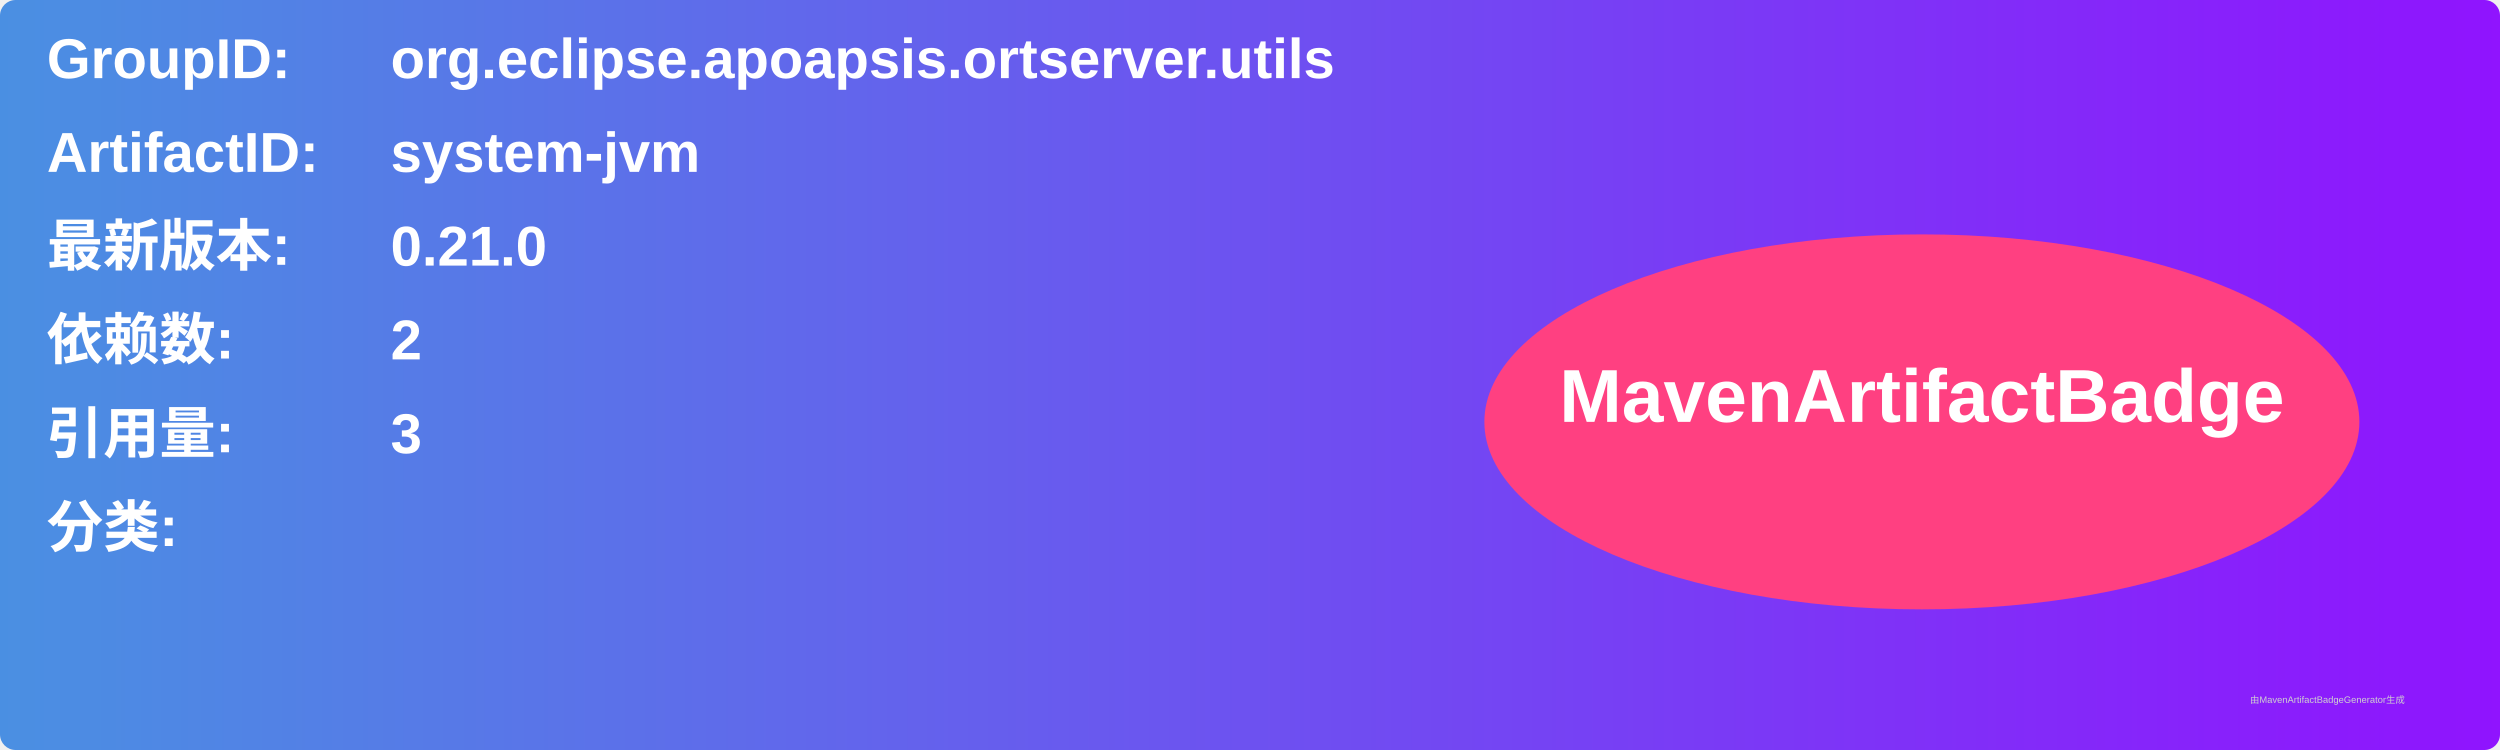
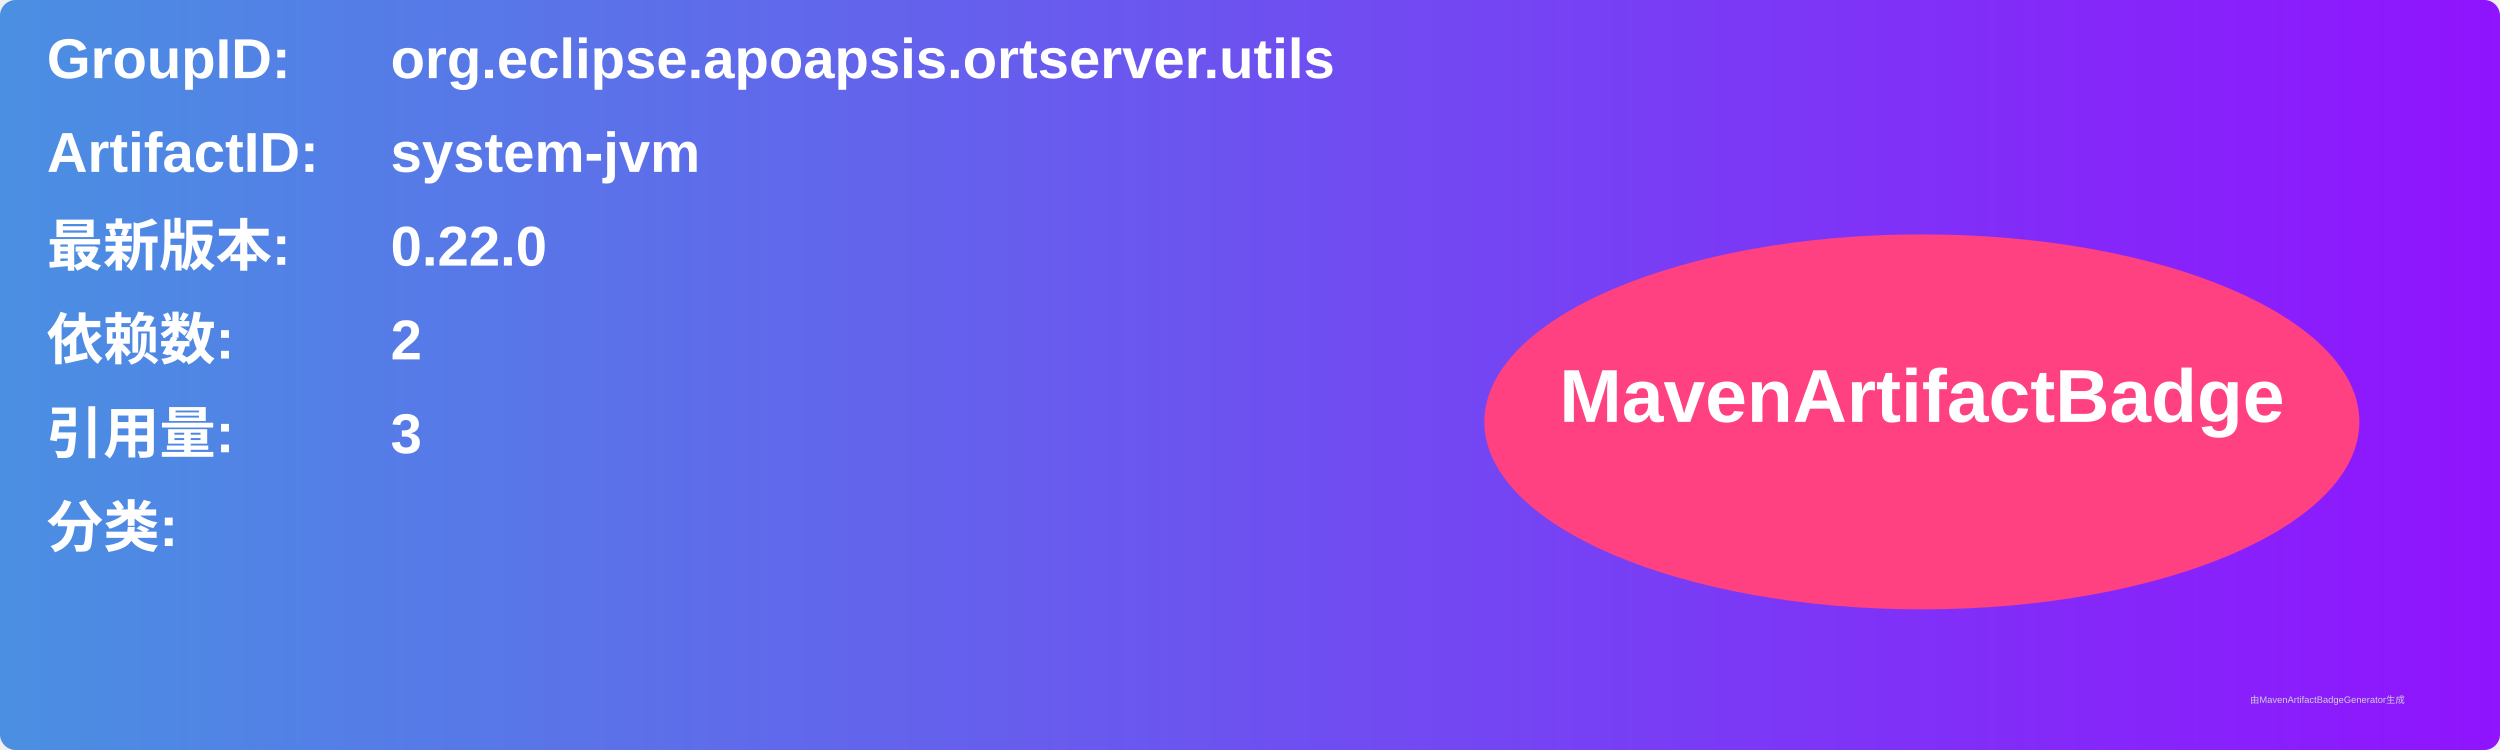
<svg xmlns="http://www.w3.org/2000/svg" width="800" height="240" viewBox="0 0 800 240">
  <linearGradient id="grad" x1="0%" y1="0%" x2="100%" y2="0%">
    <stop offset="0%" stop-color="#4a90e2" />
    <stop offset="100%" stop-color="#9013fe" />
  </linearGradient>
  <rect width="100%" height="100%" rx="5" ry="5" fill="url(#grad)" />
  <g transform="translate(15, 15)">
    <text x="0" y="10" font-family="Arial" font-size="18" fill="white" font-weight="bold" width="260">GroupID:</text>
    <text x="110" y="10" font-family="Arial" font-size="18" fill="white" font-weight="bold" width="460">org.eclipse.apoapsis.ortserver.utils</text>
    <text x="0" y="40" font-family="Arial" font-size="18" fill="white" font-weight="bold" width="260">ArtifactID:</text>
    <text x="110" y="40" font-family="Arial" font-size="18" fill="white" font-weight="bold" width="460">system-jvm</text>
    <text x="0" y="70" font-family="Arial" font-size="18" fill="white" font-weight="bold">最新版本:</text>
    <text x="110" y="70" font-family="Arial" font-size="18" fill="white" font-weight="bold">
-       <tspan font-weight="bold">0.21.0</tspan>
+       <tspan font-weight="bold">0.22.0</tspan>
    </text>
    <text x="0" y="100" font-family="Arial" font-size="18" fill="white" font-weight="bold">依赖数: </text>
    <text x="110" y="100" font-family="Arial" font-size="18" fill="white">
      <tspan font-weight="bold">2</tspan>
    </text>
    <text x="0" y="130" font-family="Arial" font-size="18" fill="white" font-weight="bold">引用量: </text>
    <text x="110" y="130" font-family="Arial" font-size="18" fill="white">
      <tspan font-weight="bold">3</tspan>
    </text>
    <text x="0" y="160" font-family="Arial" font-size="18" fill="white" font-weight="bold">分类:</text>
    <text x="10" y="190" font-family="Arial" font-size="10" fill="white">
      <tspan font-weight="bold" />
    </text>
    <ellipse cx="600" cy="120" rx="140" ry="60" fill="#ff4081" />
    <text x="600" y="120" text-anchor="middle" font-family="Arial" font-size="24" fill="white" font-weight="bold">MavenArtifactBadge</text>
  </g>
  <text x="720" y="225" font-family="Arial" font-size="3" fill="#d0d0d0">由MavenArtifactBadgeGenerator生成</text>
</svg>
